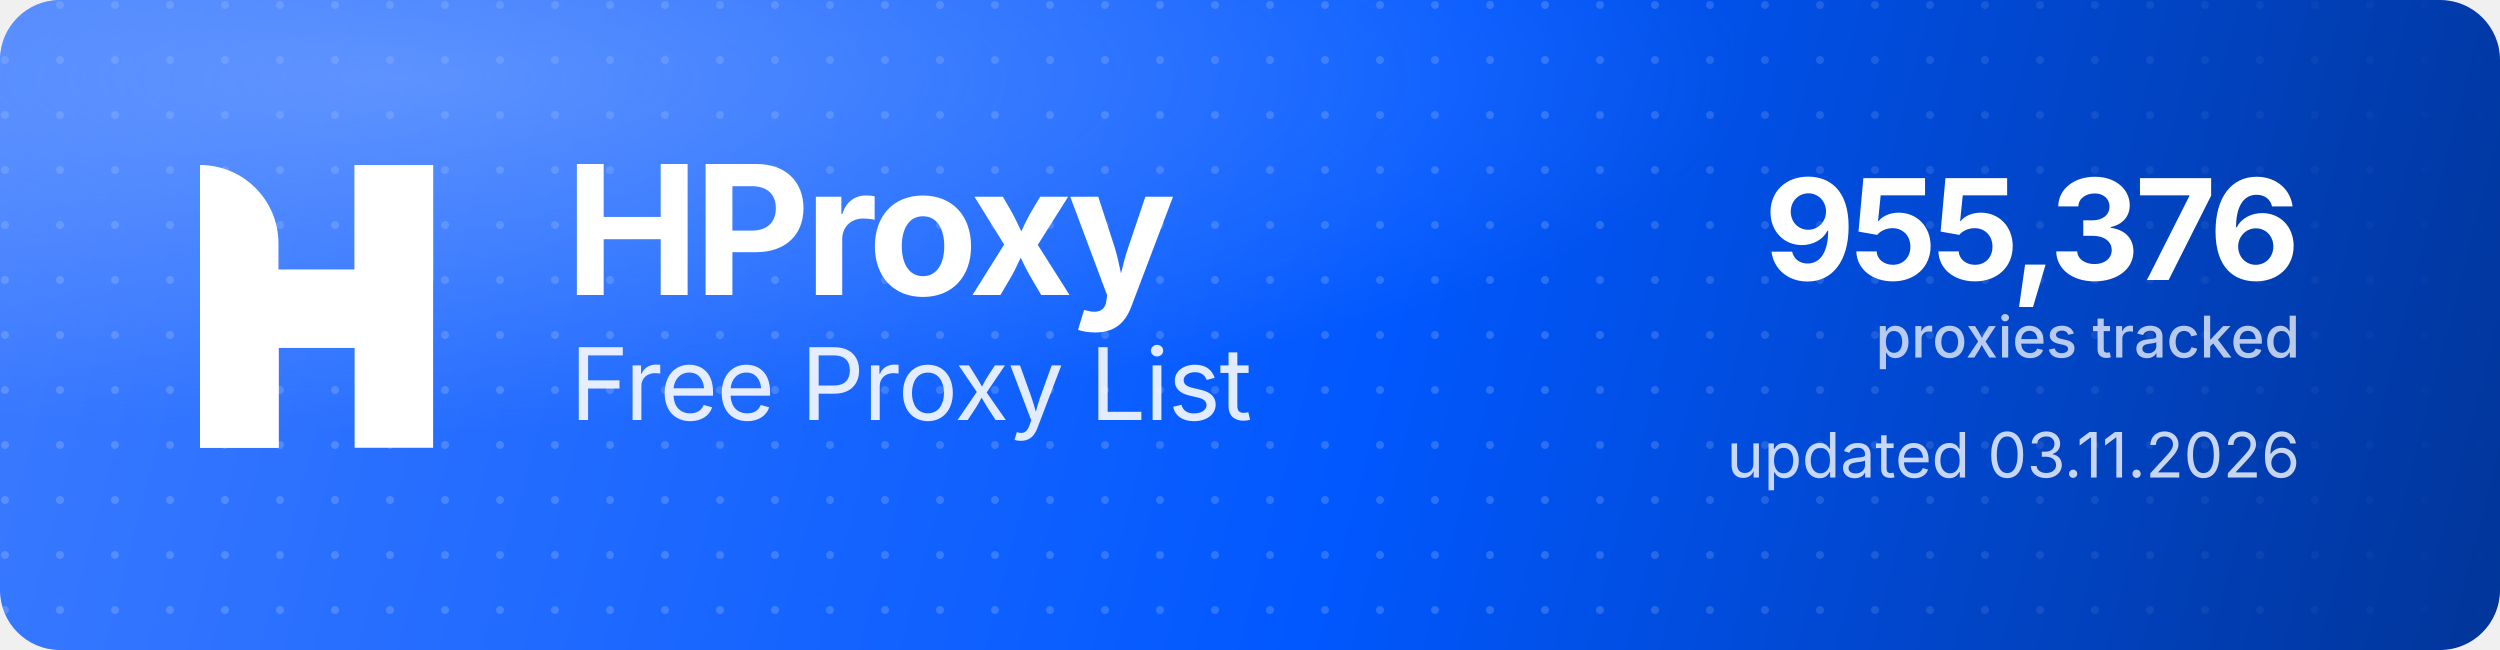
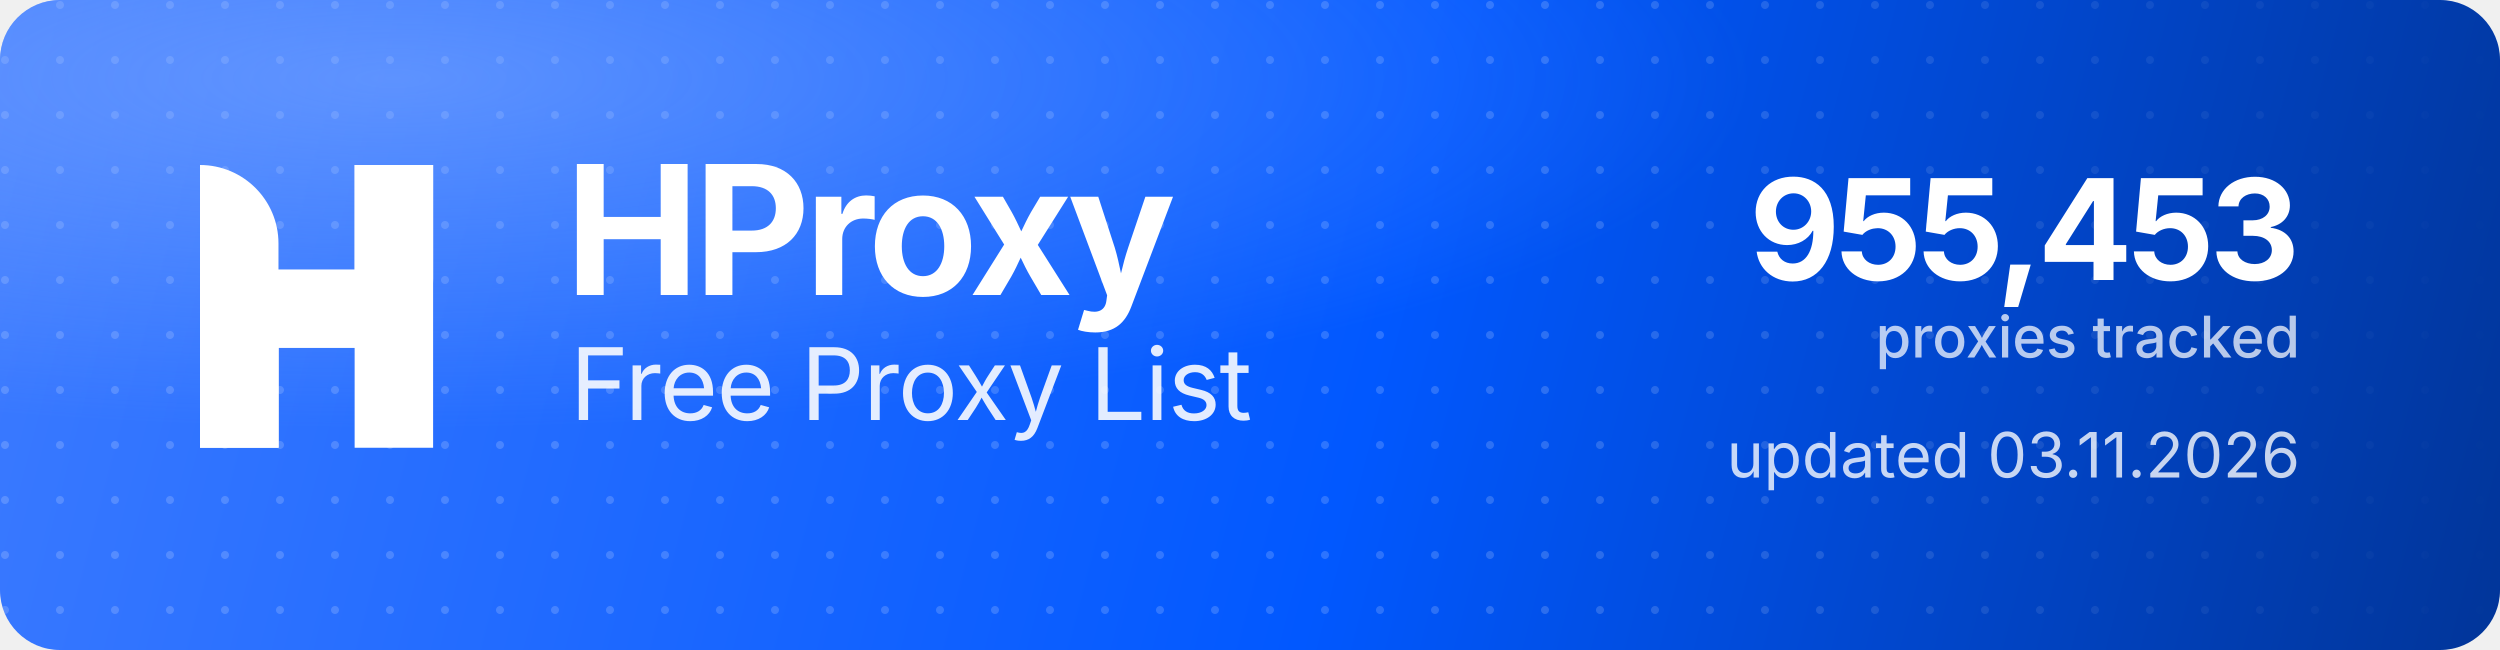
<svg xmlns="http://www.w3.org/2000/svg" width="1000" height="260" viewBox="0 0 1000 260" role="img" aria-label="HProxy Free Proxy List">
  <defs>
    <linearGradient id="hp-bg" x1="0" y1="0" x2="1000" y2="260" gradientUnits="userSpaceOnUse">
      <stop offset="0" stop-color="#3D7BFF" />
      <stop offset="0.55" stop-color="#0158FF" />
      <stop offset="1" stop-color="#013599" />
    </linearGradient>
    <radialGradient id="hp-glow" cx="0.16" cy="0.12" r="0.9">
      <stop offset="0" stop-color="#8FB4FF" stop-opacity="0.5" />
      <stop offset="0.6" stop-color="#8FB4FF" stop-opacity="0" />
    </radialGradient>
    <pattern id="hp-dots" width="22" height="22" patternUnits="userSpaceOnUse">
      <circle cx="2" cy="2" r="1.6" fill="#FFFFFF" fill-opacity="0.17" />
    </pattern>
    <linearGradient id="hp-dot-fade" x1="0" y1="0" x2="1000" y2="0" gradientUnits="userSpaceOnUse">
      <stop offset="0" stop-color="#FFFFFF" stop-opacity="1" />
      <stop offset="0.62" stop-color="#FFFFFF" stop-opacity="1" />
      <stop offset="1" stop-color="#FFFFFF" stop-opacity="0" />
    </linearGradient>
    <mask id="hp-dot-mask">
      <rect width="1000" height="260" fill="url(#hp-dot-fade)" />
    </mask>
  </defs>
  <rect width="1000" height="260" rx="24" fill="url(#hp-bg)" />
  <rect width="1000" height="260" rx="24" fill="url(#hp-dots)" mask="url(#hp-dot-mask)" />
  <rect width="1000" height="260" rx="24" fill="url(#hp-glow)" />
  <g transform="translate(80,66) scale(4.35)" fill="#FFFFFF">
    <path d="M0 0V0C3.985 0 7.216 3.231 7.216 7.216V26H0V0Z" />
    <rect x="14.219" width="7.216" height="26" />
    <path d="M7.235 26H0V15.971C0 12.455 2.851 9.604 6.367 9.604H14.22V0H21.437V10.453C21.437 13.97 18.586 16.82 15.069 16.82H7.235V26Z" />
  </g>
  <text x="226" y="118" font-family="'Geist','Inter','Segoe UI',system-ui,-apple-system,Helvetica,Arial,sans-serif" font-size="72" font-weight="700" letter-spacing="-2.3" fill="#FFFFFF">HProxy</text>
  <text x="228" y="168" font-family="'Geist','Inter','Segoe UI',system-ui,-apple-system,Helvetica,Arial,sans-serif" font-size="40" font-weight="400" letter-spacing="-0.5" fill="#FFFFFF" fill-opacity="0.88">Free Proxy List</text>
-   <text x="920" y="112" text-anchor="end" font-family="'Geist','Inter','Segoe UI',system-ui,-apple-system,Helvetica,Arial,sans-serif" font-size="56" font-weight="700" letter-spacing="-2" fill="#FFFFFF">955,376</text>
+   <text x="920" y="112" text-anchor="end" font-family="'Geist','Inter','Segoe UI',system-ui,-apple-system,Helvetica,Arial,sans-serif" font-size="56" font-weight="700" letter-spacing="-2" fill="#FFFFFF">955,453</text>
  <text x="920" y="143" text-anchor="end" font-family="'Geist','Inter','Segoe UI',system-ui,-apple-system,Helvetica,Arial,sans-serif" font-size="23" font-weight="500" fill="#FFFFFF" fill-opacity="0.72">proxies tracked</text>
  <text x="920" y="191" text-anchor="end" font-family="'Geist','Inter','Segoe UI',system-ui,-apple-system,Helvetica,Arial,sans-serif" font-size="25" font-weight="400" fill="#FFFFFF" fill-opacity="0.78">updated 03.11.2026</text>
</svg>
